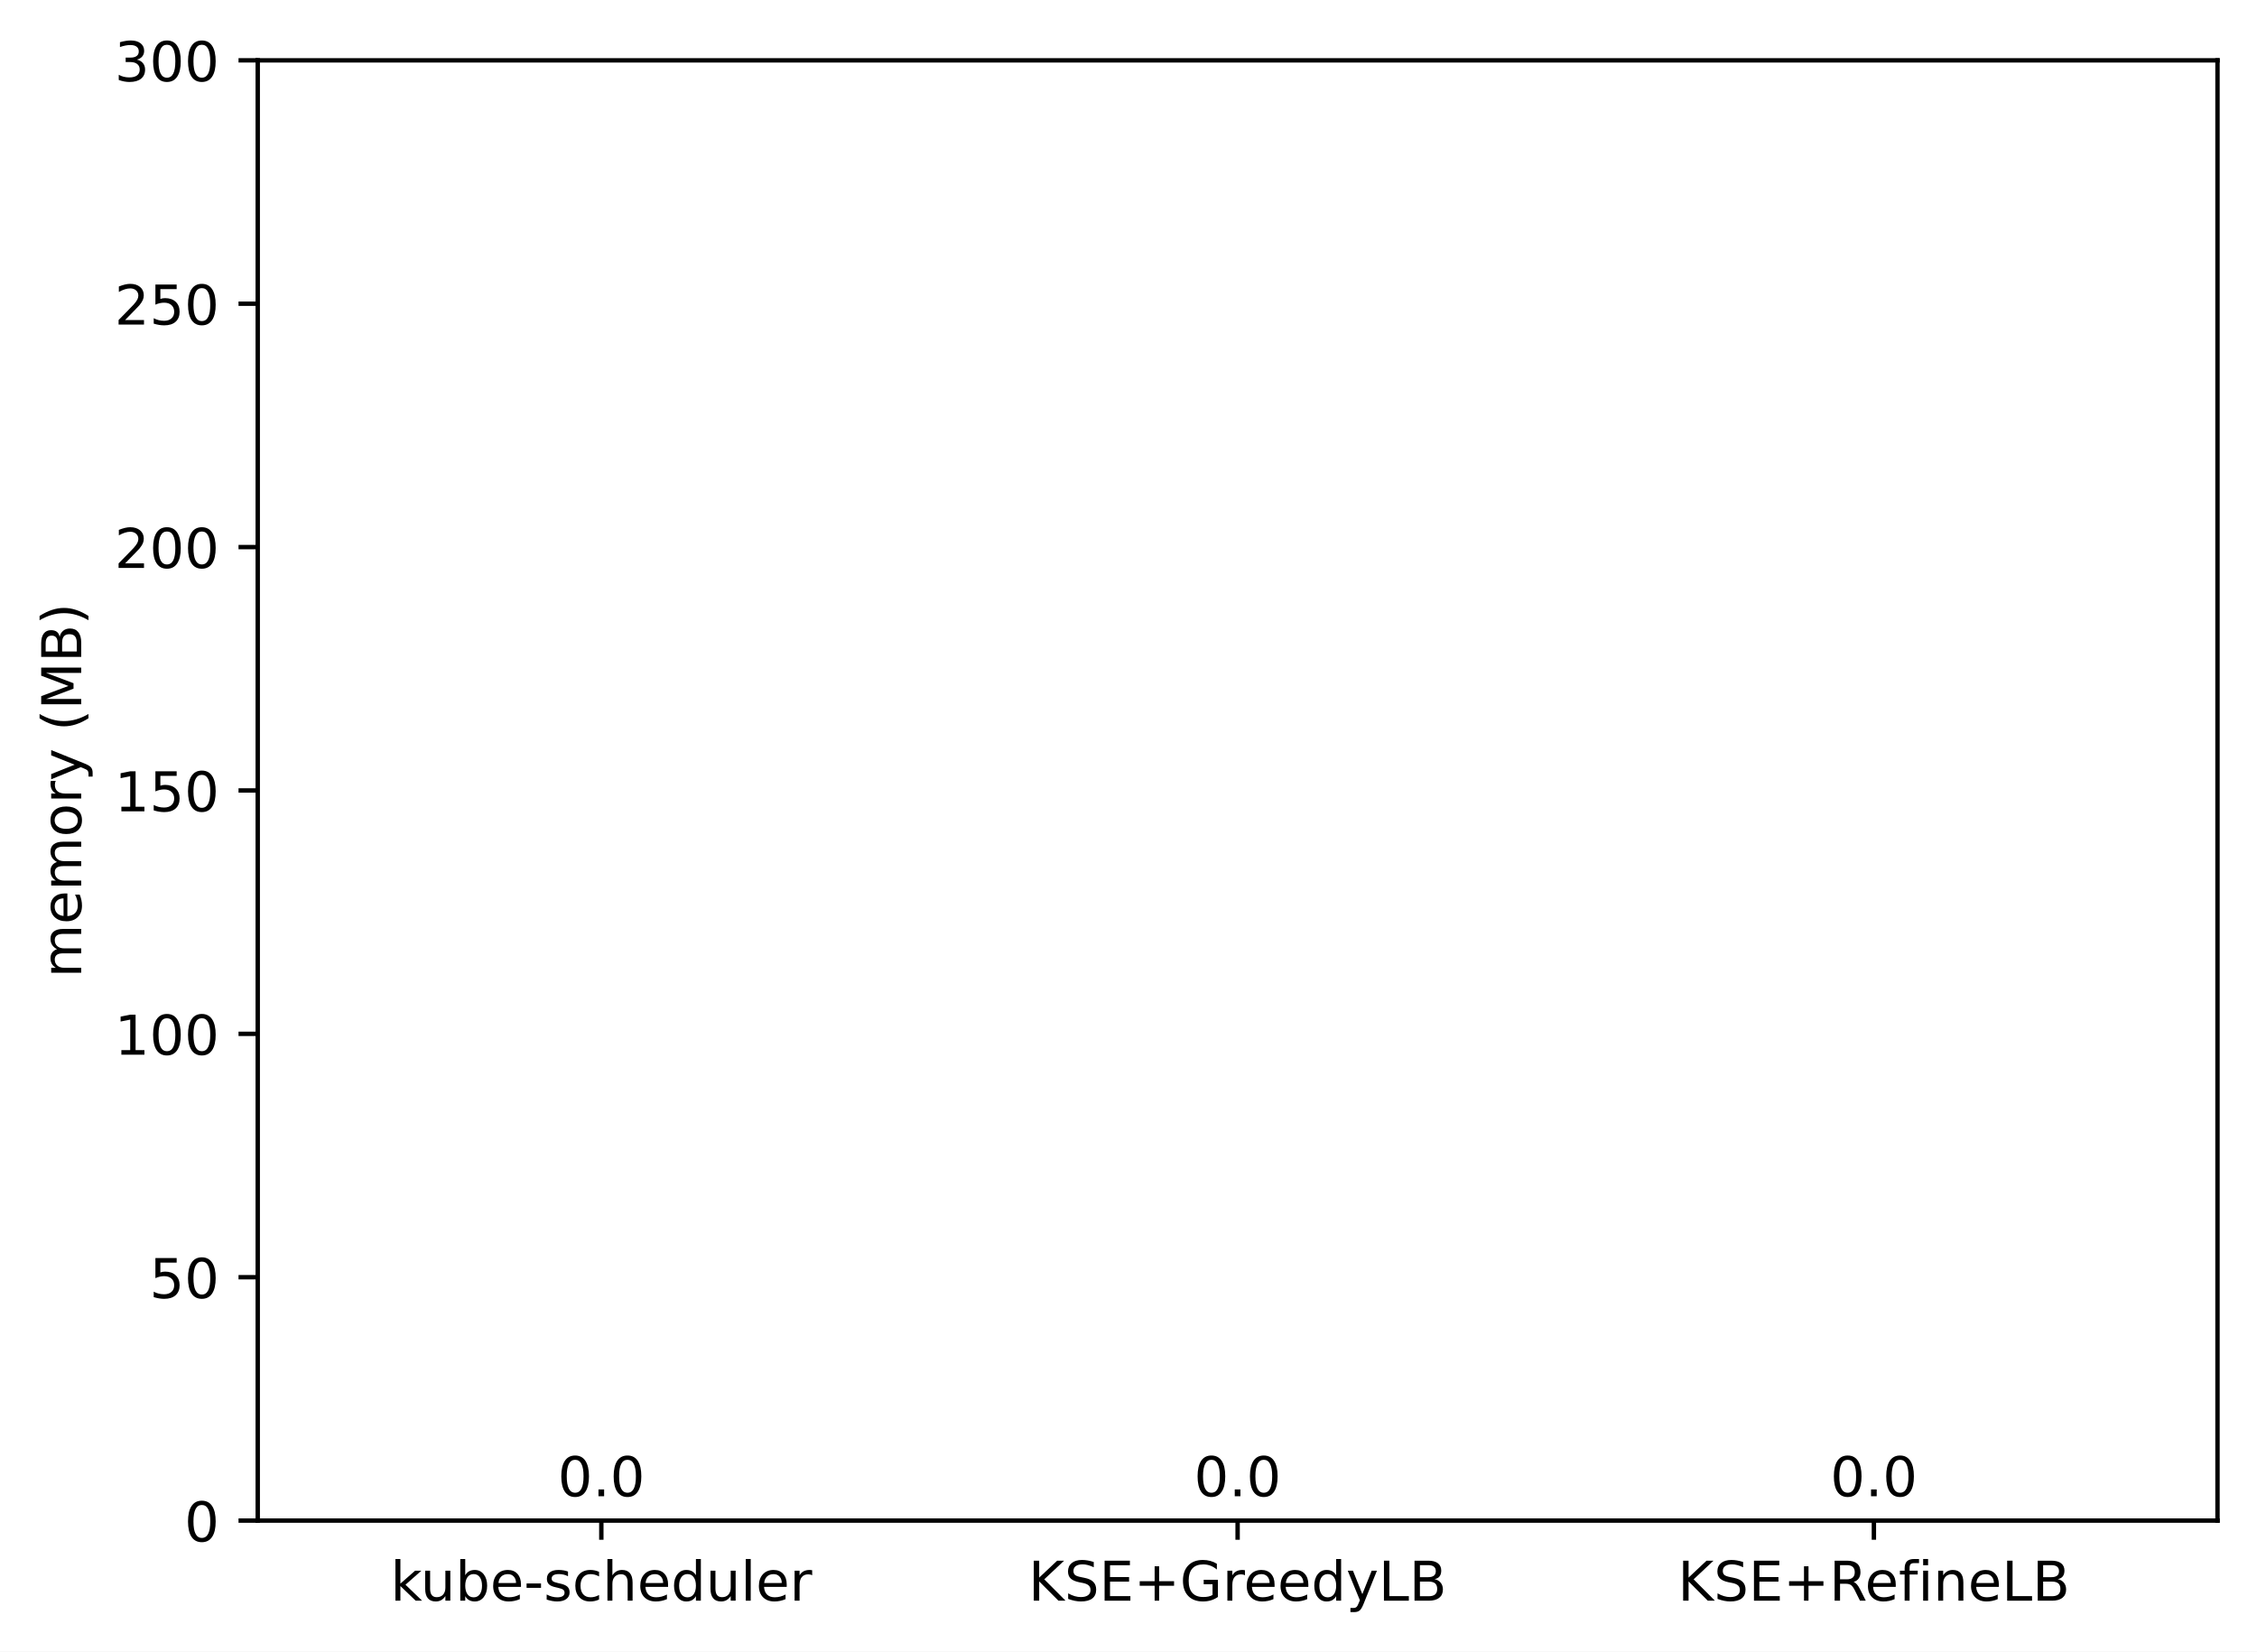
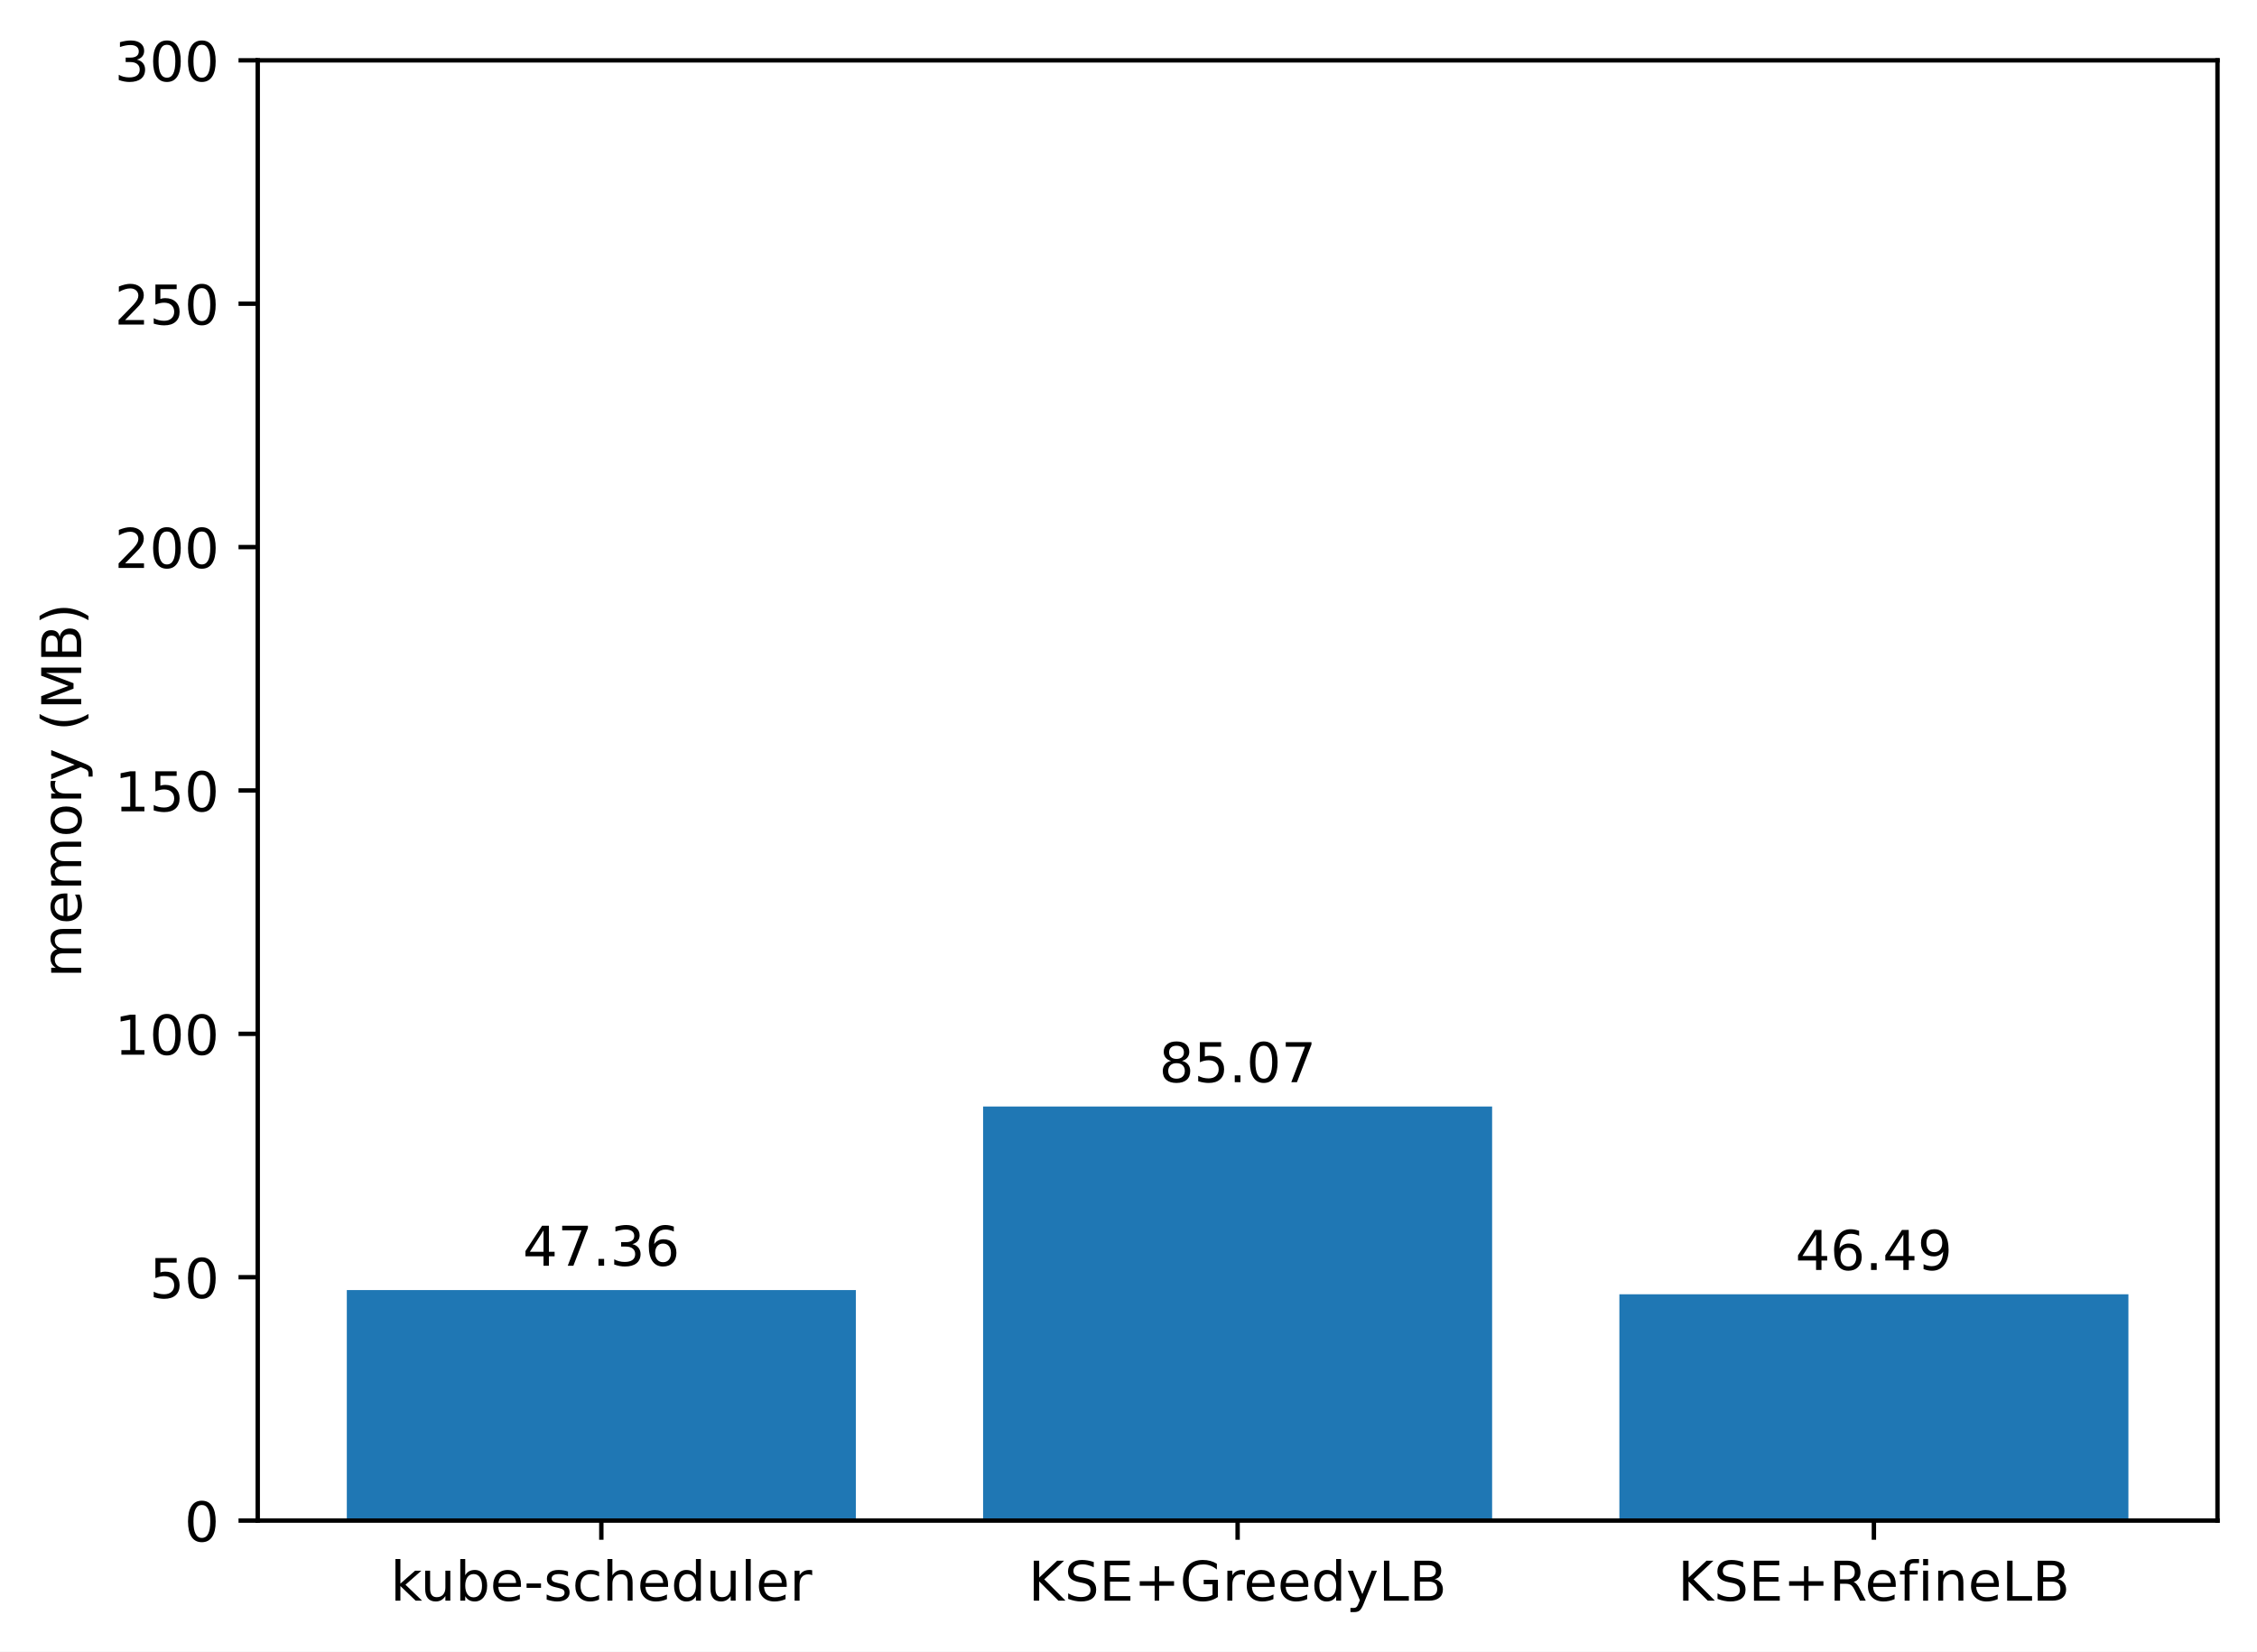
<svg xmlns="http://www.w3.org/2000/svg" xmlns:xlink="http://www.w3.org/1999/xlink" width="411.286pt" height="300.989pt" viewBox="0 0 411.286 300.989" version="1.1">
  <defs>
    <style type="text/css">*{stroke-linejoin: round; stroke-linecap: butt}</style>
  </defs>
  <g id="figure_1">
    <g id="patch_1">
      <path d="M 0 300.989  L 411.286 300.989  L 411.286 0  L 0 0  z " style="fill: #ffffff" />
    </g>
    <g id="axes_1">
      <g id="patch_2">
        <path d="M 46.966 277.111  L 404.086 277.111  L 404.086 10.999  L 46.966 10.999  z " style="fill: #ffffff" />
      </g>
      <g id="patch_3">
-         <path d="M 63.198 277.111  L 155.957 277.111  L 155.957 277.111  L 63.198 277.111  z " clip-path="url(#p71aa4ea669)" style="fill: #1f77b4" />
+         <path d="M 63.198 277.111  L 155.957 277.111  L 155.957 235.101  L 63.198 235.101  z " clip-path="url(#p406b0daa86)" style="fill: #1f77b4" />
      </g>
      <g id="patch_4">
-         <path d="M 179.146 277.111  L 271.905 277.111  L 271.905 277.111  L 179.146 277.111  z " clip-path="url(#p71aa4ea669)" style="fill: #1f77b4" />
+         <path d="M 179.146 277.111  L 271.905 277.111  L 271.905 201.651  L 179.146 201.651  z " clip-path="url(#p406b0daa86)" style="fill: #1f77b4" />
      </g>
      <g id="patch_5">
-         <path d="M 295.094 277.111  L 387.853 277.111  L 387.853 277.111  L 295.094 277.111  z " clip-path="url(#p71aa4ea669)" style="fill: #1f77b4" />
+         <path d="M 295.094 277.111  L 387.853 277.111  L 387.853 235.873  L 295.094 235.873  z " clip-path="url(#p406b0daa86)" style="fill: #1f77b4" />
      </g>
      <g id="matplotlib.axis_1">
        <g id="xtick_1">
          <g id="line2d_1">
            <defs>
-               <path id="me40fce81d4" d="M 0 0  L 0 3.5  " style="stroke: #000000; stroke-width: 0.8" />
+               <path id="m4c8f26a098" d="M 0 0  L 0 3.5  " style="stroke: #000000; stroke-width: 0.8" />
            </defs>
            <g>
-               <use xlink:href="#me40fce81d4" x="109.578" y="277.111" style="stroke: #000000; stroke-width: 0.8" />
+               <use xlink:href="#m4c8f26a098" x="109.578" y="277.111" style="stroke: #000000; stroke-width: 0.8" />
            </g>
          </g>
          <g id="text_1">
            <g transform="translate(71.15179 291.7097)scale(0.1 -0.1)">
              <defs>
                <path id="DejaVuSans-6b" d="M 581 4863  L 1159 4863  L 1159 1991  L 2875 3500  L 3609 3500  L 1753 1863  L 3688 0  L 2938 0  L 1159 1709  L 1159 0  L 581 0  L 581 4863  z " transform="scale(0.015625)" />
                <path id="DejaVuSans-75" d="M 544 1381  L 544 3500  L 1119 3500  L 1119 1403  Q 1119 906 1312 657  Q 1506 409 1894 409  Q 2359 409 2629 706  Q 2900 1003 2900 1516  L 2900 3500  L 3475 3500  L 3475 0  L 2900 0  L 2900 538  Q 2691 219 2414 64  Q 2138 -91 1772 -91  Q 1169 -91 856 284  Q 544 659 544 1381  z M 1991 3584  L 1991 3584  z " transform="scale(0.015625)" />
                <path id="DejaVuSans-62" d="M 3116 1747  Q 3116 2381 2855 2742  Q 2594 3103 2138 3103  Q 1681 3103 1420 2742  Q 1159 2381 1159 1747  Q 1159 1113 1420 752  Q 1681 391 2138 391  Q 2594 391 2855 752  Q 3116 1113 3116 1747  z M 1159 2969  Q 1341 3281 1617 3432  Q 1894 3584 2278 3584  Q 2916 3584 3314 3078  Q 3713 2572 3713 1747  Q 3713 922 3314 415  Q 2916 -91 2278 -91  Q 1894 -91 1617 61  Q 1341 213 1159 525  L 1159 0  L 581 0  L 581 4863  L 1159 4863  L 1159 2969  z " transform="scale(0.015625)" />
                <path id="DejaVuSans-65" d="M 3597 1894  L 3597 1613  L 953 1613  Q 991 1019 1311 708  Q 1631 397 2203 397  Q 2534 397 2845 478  Q 3156 559 3463 722  L 3463 178  Q 3153 47 2828 -22  Q 2503 -91 2169 -91  Q 1331 -91 842 396  Q 353 884 353 1716  Q 353 2575 817 3079  Q 1281 3584 2069 3584  Q 2775 3584 3186 3129  Q 3597 2675 3597 1894  z M 3022 2063  Q 3016 2534 2758 2815  Q 2500 3097 2075 3097  Q 1594 3097 1305 2825  Q 1016 2553 972 2059  L 3022 2063  z " transform="scale(0.015625)" />
                <path id="DejaVuSans-2d" d="M 313 2009  L 1997 2009  L 1997 1497  L 313 1497  L 313 2009  z " transform="scale(0.015625)" />
                <path id="DejaVuSans-73" d="M 2834 3397  L 2834 2853  Q 2591 2978 2328 3040  Q 2066 3103 1784 3103  Q 1356 3103 1142 2972  Q 928 2841 928 2578  Q 928 2378 1081 2264  Q 1234 2150 1697 2047  L 1894 2003  Q 2506 1872 2764 1633  Q 3022 1394 3022 966  Q 3022 478 2636 193  Q 2250 -91 1575 -91  Q 1294 -91 989 -36  Q 684 19 347 128  L 347 722  Q 666 556 975 473  Q 1284 391 1588 391  Q 1994 391 2212 530  Q 2431 669 2431 922  Q 2431 1156 2273 1281  Q 2116 1406 1581 1522  L 1381 1569  Q 847 1681 609 1914  Q 372 2147 372 2553  Q 372 3047 722 3315  Q 1072 3584 1716 3584  Q 2034 3584 2315 3537  Q 2597 3491 2834 3397  z " transform="scale(0.015625)" />
                <path id="DejaVuSans-63" d="M 3122 3366  L 3122 2828  Q 2878 2963 2633 3030  Q 2388 3097 2138 3097  Q 1578 3097 1268 2742  Q 959 2388 959 1747  Q 959 1106 1268 751  Q 1578 397 2138 397  Q 2388 397 2633 464  Q 2878 531 3122 666  L 3122 134  Q 2881 22 2623 -34  Q 2366 -91 2075 -91  Q 1284 -91 818 406  Q 353 903 353 1747  Q 353 2603 823 3093  Q 1294 3584 2113 3584  Q 2378 3584 2631 3529  Q 2884 3475 3122 3366  z " transform="scale(0.015625)" />
                <path id="DejaVuSans-68" d="M 3513 2113  L 3513 0  L 2938 0  L 2938 2094  Q 2938 2591 2744 2837  Q 2550 3084 2163 3084  Q 1697 3084 1428 2787  Q 1159 2491 1159 1978  L 1159 0  L 581 0  L 581 4863  L 1159 4863  L 1159 2956  Q 1366 3272 1645 3428  Q 1925 3584 2291 3584  Q 2894 3584 3203 3211  Q 3513 2838 3513 2113  z " transform="scale(0.015625)" />
                <path id="DejaVuSans-64" d="M 2906 2969  L 2906 4863  L 3481 4863  L 3481 0  L 2906 0  L 2906 525  Q 2725 213 2448 61  Q 2172 -91 1784 -91  Q 1150 -91 751 415  Q 353 922 353 1747  Q 353 2572 751 3078  Q 1150 3584 1784 3584  Q 2172 3584 2448 3432  Q 2725 3281 2906 2969  z M 947 1747  Q 947 1113 1208 752  Q 1469 391 1925 391  Q 2381 391 2643 752  Q 2906 1113 2906 1747  Q 2906 2381 2643 2742  Q 2381 3103 1925 3103  Q 1469 3103 1208 2742  Q 947 2381 947 1747  z " transform="scale(0.015625)" />
                <path id="DejaVuSans-6c" d="M 603 4863  L 1178 4863  L 1178 0  L 603 0  L 603 4863  z " transform="scale(0.015625)" />
                <path id="DejaVuSans-72" d="M 2631 2963  Q 2534 3019 2420 3045  Q 2306 3072 2169 3072  Q 1681 3072 1420 2755  Q 1159 2438 1159 1844  L 1159 0  L 581 0  L 581 3500  L 1159 3500  L 1159 2956  Q 1341 3275 1631 3429  Q 1922 3584 2338 3584  Q 2397 3584 2469 3576  Q 2541 3569 2628 3553  L 2631 2963  z " transform="scale(0.015625)" />
              </defs>
              <use xlink:href="#DejaVuSans-6b" />
              <use xlink:href="#DejaVuSans-75" x="54.785" />
              <use xlink:href="#DejaVuSans-62" x="118.164" />
              <use xlink:href="#DejaVuSans-65" x="181.641" />
              <use xlink:href="#DejaVuSans-2d" x="243.164" />
              <use xlink:href="#DejaVuSans-73" x="279.248" />
              <use xlink:href="#DejaVuSans-63" x="331.348" />
              <use xlink:href="#DejaVuSans-68" x="386.328" />
              <use xlink:href="#DejaVuSans-65" x="449.707" />
              <use xlink:href="#DejaVuSans-64" x="511.23" />
              <use xlink:href="#DejaVuSans-75" x="574.707" />
              <use xlink:href="#DejaVuSans-6c" x="638.086" />
              <use xlink:href="#DejaVuSans-65" x="665.869" />
              <use xlink:href="#DejaVuSans-72" x="727.393" />
            </g>
          </g>
        </g>
        <g id="xtick_2">
          <g id="line2d_2">
            <g>
-               <use xlink:href="#me40fce81d4" x="225.526" y="277.111" style="stroke: #000000; stroke-width: 0.8" />
+               <use xlink:href="#m4c8f26a098" x="225.526" y="277.111" style="stroke: #000000; stroke-width: 0.8" />
            </g>
          </g>
          <g id="text_2">
            <g transform="translate(187.403 291.7097)scale(0.1 -0.1)">
              <defs>
                <path id="DejaVuSans-4b" d="M 628 4666  L 1259 4666  L 1259 2694  L 3353 4666  L 4166 4666  L 1850 2491  L 4331 0  L 3500 0  L 1259 2247  L 1259 0  L 628 0  L 628 4666  z " transform="scale(0.015625)" />
                <path id="DejaVuSans-53" d="M 3425 4513  L 3425 3897  Q 3066 4069 2747 4153  Q 2428 4238 2131 4238  Q 1616 4238 1336 4038  Q 1056 3838 1056 3469  Q 1056 3159 1242 3001  Q 1428 2844 1947 2747  L 2328 2669  Q 3034 2534 3370 2195  Q 3706 1856 3706 1288  Q 3706 609 3251 259  Q 2797 -91 1919 -91  Q 1588 -91 1214 -16  Q 841 59 441 206  L 441 856  Q 825 641 1194 531  Q 1563 422 1919 422  Q 2459 422 2753 634  Q 3047 847 3047 1241  Q 3047 1584 2836 1778  Q 2625 1972 2144 2069  L 1759 2144  Q 1053 2284 737 2584  Q 422 2884 422 3419  Q 422 4038 858 4394  Q 1294 4750 2059 4750  Q 2388 4750 2728 4690  Q 3069 4631 3425 4513  z " transform="scale(0.015625)" />
                <path id="DejaVuSans-45" d="M 628 4666  L 3578 4666  L 3578 4134  L 1259 4134  L 1259 2753  L 3481 2753  L 3481 2222  L 1259 2222  L 1259 531  L 3634 531  L 3634 0  L 628 0  L 628 4666  z " transform="scale(0.015625)" />
                <path id="DejaVuSans-2b" d="M 2944 4013  L 2944 2272  L 4684 2272  L 4684 1741  L 2944 1741  L 2944 0  L 2419 0  L 2419 1741  L 678 1741  L 678 2272  L 2419 2272  L 2419 4013  L 2944 4013  z " transform="scale(0.015625)" />
                <path id="DejaVuSans-47" d="M 3809 666  L 3809 1919  L 2778 1919  L 2778 2438  L 4434 2438  L 4434 434  Q 4069 175 3628 42  Q 3188 -91 2688 -91  Q 1594 -91 976 548  Q 359 1188 359 2328  Q 359 3472 976 4111  Q 1594 4750 2688 4750  Q 3144 4750 3555 4637  Q 3966 4525 4313 4306  L 4313 3634  Q 3963 3931 3569 4081  Q 3175 4231 2741 4231  Q 1884 4231 1454 3753  Q 1025 3275 1025 2328  Q 1025 1384 1454 906  Q 1884 428 2741 428  Q 3075 428 3337 486  Q 3600 544 3809 666  z " transform="scale(0.015625)" />
                <path id="DejaVuSans-79" d="M 2059 -325  Q 1816 -950 1584 -1140  Q 1353 -1331 966 -1331  L 506 -1331  L 506 -850  L 844 -850  Q 1081 -850 1212 -737  Q 1344 -625 1503 -206  L 1606 56  L 191 3500  L 800 3500  L 1894 763  L 2988 3500  L 3597 3500  L 2059 -325  z " transform="scale(0.015625)" />
                <path id="DejaVuSans-4c" d="M 628 4666  L 1259 4666  L 1259 531  L 3531 531  L 3531 0  L 628 0  L 628 4666  z " transform="scale(0.015625)" />
                <path id="DejaVuSans-42" d="M 1259 2228  L 1259 519  L 2272 519  Q 2781 519 3026 730  Q 3272 941 3272 1375  Q 3272 1813 3026 2020  Q 2781 2228 2272 2228  L 1259 2228  z M 1259 4147  L 1259 2741  L 2194 2741  Q 2656 2741 2882 2914  Q 3109 3088 3109 3444  Q 3109 3797 2882 3972  Q 2656 4147 2194 4147  L 1259 4147  z M 628 4666  L 2241 4666  Q 2963 4666 3353 4366  Q 3744 4066 3744 3513  Q 3744 3084 3544 2831  Q 3344 2578 2956 2516  Q 3422 2416 3680 2098  Q 3938 1781 3938 1306  Q 3938 681 3513 340  Q 3088 0 2303 0  L 628 0  L 628 4666  z " transform="scale(0.015625)" />
              </defs>
              <use xlink:href="#DejaVuSans-4b" />
              <use xlink:href="#DejaVuSans-53" x="65.576" />
              <use xlink:href="#DejaVuSans-45" x="129.053" />
              <use xlink:href="#DejaVuSans-2b" x="192.236" />
              <use xlink:href="#DejaVuSans-47" x="276.025" />
              <use xlink:href="#DejaVuSans-72" x="353.516" />
              <use xlink:href="#DejaVuSans-65" x="392.379" />
              <use xlink:href="#DejaVuSans-65" x="453.902" />
              <use xlink:href="#DejaVuSans-64" x="515.426" />
              <use xlink:href="#DejaVuSans-79" x="578.902" />
              <use xlink:href="#DejaVuSans-4c" x="638.082" />
              <use xlink:href="#DejaVuSans-42" x="693.795" />
            </g>
          </g>
        </g>
        <g id="xtick_3">
          <g id="line2d_3">
            <g>
-               <use xlink:href="#me40fce81d4" x="341.474" y="277.111" style="stroke: #000000; stroke-width: 0.8" />
+               <use xlink:href="#m4c8f26a098" x="341.474" y="277.111" style="stroke: #000000; stroke-width: 0.8" />
            </g>
          </g>
          <g id="text_3">
            <g transform="translate(305.7346 291.7097)scale(0.1 -0.1)">
              <defs>
                <path id="DejaVuSans-52" d="M 2841 2188  Q 3044 2119 3236 1894  Q 3428 1669 3622 1275  L 4263 0  L 3584 0  L 2988 1197  Q 2756 1666 2539 1819  Q 2322 1972 1947 1972  L 1259 1972  L 1259 0  L 628 0  L 628 4666  L 2053 4666  Q 2853 4666 3247 4331  Q 3641 3997 3641 3322  Q 3641 2881 3436 2590  Q 3231 2300 2841 2188  z M 1259 4147  L 1259 2491  L 2053 2491  Q 2509 2491 2742 2702  Q 2975 2913 2975 3322  Q 2975 3731 2742 3939  Q 2509 4147 2053 4147  L 1259 4147  z " transform="scale(0.015625)" />
                <path id="DejaVuSans-66" d="M 2375 4863  L 2375 4384  L 1825 4384  Q 1516 4384 1395 4259  Q 1275 4134 1275 3809  L 1275 3500  L 2222 3500  L 2222 3053  L 1275 3053  L 1275 0  L 697 0  L 697 3053  L 147 3053  L 147 3500  L 697 3500  L 697 3744  Q 697 4328 969 4595  Q 1241 4863 1831 4863  L 2375 4863  z " transform="scale(0.015625)" />
                <path id="DejaVuSans-69" d="M 603 3500  L 1178 3500  L 1178 0  L 603 0  L 603 3500  z M 603 4863  L 1178 4863  L 1178 4134  L 603 4134  L 603 4863  z " transform="scale(0.015625)" />
                <path id="DejaVuSans-6e" d="M 3513 2113  L 3513 0  L 2938 0  L 2938 2094  Q 2938 2591 2744 2837  Q 2550 3084 2163 3084  Q 1697 3084 1428 2787  Q 1159 2491 1159 1978  L 1159 0  L 581 0  L 581 3500  L 1159 3500  L 1159 2956  Q 1366 3272 1645 3428  Q 1925 3584 2291 3584  Q 2894 3584 3203 3211  Q 3513 2838 3513 2113  z " transform="scale(0.015625)" />
              </defs>
              <use xlink:href="#DejaVuSans-4b" />
              <use xlink:href="#DejaVuSans-53" x="65.576" />
              <use xlink:href="#DejaVuSans-45" x="129.053" />
              <use xlink:href="#DejaVuSans-2b" x="192.236" />
              <use xlink:href="#DejaVuSans-52" x="276.025" />
              <use xlink:href="#DejaVuSans-65" x="341.008" />
              <use xlink:href="#DejaVuSans-66" x="402.531" />
              <use xlink:href="#DejaVuSans-69" x="437.736" />
              <use xlink:href="#DejaVuSans-6e" x="465.52" />
              <use xlink:href="#DejaVuSans-65" x="528.898" />
              <use xlink:href="#DejaVuSans-4c" x="590.422" />
              <use xlink:href="#DejaVuSans-42" x="646.135" />
            </g>
          </g>
        </g>
      </g>
      <g id="matplotlib.axis_2">
        <g id="ytick_1">
          <g id="line2d_4">
            <defs>
-               <path id="m6047684001" d="M 0 0  L -3.5 0  " style="stroke: #000000; stroke-width: 0.8" />
+               <path id="m81897b08a1" d="M 0 0  L -3.5 0  " style="stroke: #000000; stroke-width: 0.8" />
            </defs>
            <g>
-               <use xlink:href="#m6047684001" x="46.966" y="277.111" style="stroke: #000000; stroke-width: 0.8" />
+               <use xlink:href="#m81897b08a1" x="46.966" y="277.111" style="stroke: #000000; stroke-width: 0.8" />
            </g>
          </g>
          <g id="text_4">
            <g transform="translate(33.60312 280.9104)scale(0.1 -0.1)">
              <defs>
                <path id="DejaVuSans-30" d="M 2034 4250  Q 1547 4250 1301 3770  Q 1056 3291 1056 2328  Q 1056 1369 1301 889  Q 1547 409 2034 409  Q 2525 409 2770 889  Q 3016 1369 3016 2328  Q 3016 3291 2770 3770  Q 2525 4250 2034 4250  z M 2034 4750  Q 2819 4750 3233 4129  Q 3647 3509 3647 2328  Q 3647 1150 3233 529  Q 2819 -91 2034 -91  Q 1250 -91 836 529  Q 422 1150 422 2328  Q 422 3509 836 4129  Q 1250 4750 2034 4750  z " transform="scale(0.015625)" />
              </defs>
              <use xlink:href="#DejaVuSans-30" />
            </g>
          </g>
        </g>
        <g id="ytick_2">
          <g id="line2d_5">
            <g>
-               <use xlink:href="#m6047684001" x="46.966" y="232.759" style="stroke: #000000; stroke-width: 0.8" />
+               <use xlink:href="#m81897b08a1" x="46.966" y="232.759" style="stroke: #000000; stroke-width: 0.8" />
            </g>
          </g>
          <g id="text_5">
            <g transform="translate(27.24063 236.5584)scale(0.1 -0.1)">
              <defs>
                <path id="DejaVuSans-35" d="M 691 4666  L 3169 4666  L 3169 4134  L 1269 4134  L 1269 2991  Q 1406 3038 1543 3061  Q 1681 3084 1819 3084  Q 2600 3084 3056 2656  Q 3513 2228 3513 1497  Q 3513 744 3044 326  Q 2575 -91 1722 -91  Q 1428 -91 1123 -41  Q 819 9 494 109  L 494 744  Q 775 591 1075 516  Q 1375 441 1709 441  Q 2250 441 2565 725  Q 2881 1009 2881 1497  Q 2881 1984 2565 2268  Q 2250 2553 1709 2553  Q 1456 2553 1204 2497  Q 953 2441 691 2322  L 691 4666  z " transform="scale(0.015625)" />
              </defs>
              <use xlink:href="#DejaVuSans-35" />
              <use xlink:href="#DejaVuSans-30" x="63.623" />
            </g>
          </g>
        </g>
        <g id="ytick_3">
          <g id="line2d_6">
            <g>
-               <use xlink:href="#m6047684001" x="46.966" y="188.407" style="stroke: #000000; stroke-width: 0.8" />
+               <use xlink:href="#m81897b08a1" x="46.966" y="188.407" style="stroke: #000000; stroke-width: 0.8" />
            </g>
          </g>
          <g id="text_6">
            <g transform="translate(20.87813 192.2064)scale(0.1 -0.1)">
              <defs>
                <path id="DejaVuSans-31" d="M 794 531  L 1825 531  L 1825 4091  L 703 3866  L 703 4441  L 1819 4666  L 2450 4666  L 2450 531  L 3481 531  L 3481 0  L 794 0  L 794 531  z " transform="scale(0.015625)" />
              </defs>
              <use xlink:href="#DejaVuSans-31" />
              <use xlink:href="#DejaVuSans-30" x="63.623" />
              <use xlink:href="#DejaVuSans-30" x="127.246" />
            </g>
          </g>
        </g>
        <g id="ytick_4">
          <g id="line2d_7">
            <g>
-               <use xlink:href="#m6047684001" x="46.966" y="144.055" style="stroke: #000000; stroke-width: 0.8" />
+               <use xlink:href="#m81897b08a1" x="46.966" y="144.055" style="stroke: #000000; stroke-width: 0.8" />
            </g>
          </g>
          <g id="text_7">
            <g transform="translate(20.87813 147.8544)scale(0.1 -0.1)">
              <use xlink:href="#DejaVuSans-31" />
              <use xlink:href="#DejaVuSans-35" x="63.623" />
              <use xlink:href="#DejaVuSans-30" x="127.246" />
            </g>
          </g>
        </g>
        <g id="ytick_5">
          <g id="line2d_8">
            <g>
-               <use xlink:href="#m6047684001" x="46.966" y="99.703" style="stroke: #000000; stroke-width: 0.8" />
+               <use xlink:href="#m81897b08a1" x="46.966" y="99.703" style="stroke: #000000; stroke-width: 0.8" />
            </g>
          </g>
          <g id="text_8">
            <g transform="translate(20.87813 103.5024)scale(0.1 -0.1)">
              <defs>
                <path id="DejaVuSans-32" d="M 1228 531  L 3431 531  L 3431 0  L 469 0  L 469 531  Q 828 903 1448 1529  Q 2069 2156 2228 2338  Q 2531 2678 2651 2914  Q 2772 3150 2772 3378  Q 2772 3750 2511 3984  Q 2250 4219 1831 4219  Q 1534 4219 1204 4116  Q 875 4013 500 3803  L 500 4441  Q 881 4594 1212 4672  Q 1544 4750 1819 4750  Q 2544 4750 2975 4387  Q 3406 4025 3406 3419  Q 3406 3131 3298 2873  Q 3191 2616 2906 2266  Q 2828 2175 2409 1742  Q 1991 1309 1228 531  z " transform="scale(0.015625)" />
              </defs>
              <use xlink:href="#DejaVuSans-32" />
              <use xlink:href="#DejaVuSans-30" x="63.623" />
              <use xlink:href="#DejaVuSans-30" x="127.246" />
            </g>
          </g>
        </g>
        <g id="ytick_6">
          <g id="line2d_9">
            <g>
-               <use xlink:href="#m6047684001" x="46.966" y="55.351" style="stroke: #000000; stroke-width: 0.8" />
+               <use xlink:href="#m81897b08a1" x="46.966" y="55.351" style="stroke: #000000; stroke-width: 0.8" />
            </g>
          </g>
          <g id="text_9">
            <g transform="translate(20.87813 59.15044)scale(0.1 -0.1)">
              <use xlink:href="#DejaVuSans-32" />
              <use xlink:href="#DejaVuSans-35" x="63.623" />
              <use xlink:href="#DejaVuSans-30" x="127.246" />
            </g>
          </g>
        </g>
        <g id="ytick_7">
          <g id="line2d_10">
            <g>
-               <use xlink:href="#m6047684001" x="46.966" y="10.999" style="stroke: #000000; stroke-width: 0.8" />
+               <use xlink:href="#m81897b08a1" x="46.966" y="10.999" style="stroke: #000000; stroke-width: 0.8" />
            </g>
          </g>
          <g id="text_10">
            <g transform="translate(20.87813 14.79844)scale(0.1 -0.1)">
              <defs>
                <path id="DejaVuSans-33" d="M 2597 2516  Q 3050 2419 3304 2112  Q 3559 1806 3559 1356  Q 3559 666 3084 287  Q 2609 -91 1734 -91  Q 1441 -91 1130 -33  Q 819 25 488 141  L 488 750  Q 750 597 1062 519  Q 1375 441 1716 441  Q 2309 441 2620 675  Q 2931 909 2931 1356  Q 2931 1769 2642 2001  Q 2353 2234 1838 2234  L 1294 2234  L 1294 2753  L 1863 2753  Q 2328 2753 2575 2939  Q 2822 3125 2822 3475  Q 2822 3834 2567 4026  Q 2313 4219 1838 4219  Q 1578 4219 1281 4162  Q 984 4106 628 3988  L 628 4550  Q 988 4650 1302 4700  Q 1616 4750 1894 4750  Q 2613 4750 3031 4423  Q 3450 4097 3450 3541  Q 3450 3153 3228 2886  Q 3006 2619 2597 2516  z " transform="scale(0.015625)" />
              </defs>
              <use xlink:href="#DejaVuSans-33" />
              <use xlink:href="#DejaVuSans-30" x="63.623" />
              <use xlink:href="#DejaVuSans-30" x="127.246" />
            </g>
          </g>
        </g>
        <g id="text_11">
          <g transform="translate(14.79844 178.1818)rotate(-90)scale(0.1 -0.1)">
            <defs>
              <path id="DejaVuSans-6d" d="M 3328 2828  Q 3544 3216 3844 3400  Q 4144 3584 4550 3584  Q 5097 3584 5394 3201  Q 5691 2819 5691 2113  L 5691 0  L 5113 0  L 5113 2094  Q 5113 2597 4934 2840  Q 4756 3084 4391 3084  Q 3944 3084 3684 2787  Q 3425 2491 3425 1978  L 3425 0  L 2847 0  L 2847 2094  Q 2847 2600 2669 2842  Q 2491 3084 2119 3084  Q 1678 3084 1418 2786  Q 1159 2488 1159 1978  L 1159 0  L 581 0  L 581 3500  L 1159 3500  L 1159 2956  Q 1356 3278 1631 3431  Q 1906 3584 2284 3584  Q 2666 3584 2933 3390  Q 3200 3197 3328 2828  z " transform="scale(0.015625)" />
              <path id="DejaVuSans-6f" d="M 1959 3097  Q 1497 3097 1228 2736  Q 959 2375 959 1747  Q 959 1119 1226 758  Q 1494 397 1959 397  Q 2419 397 2687 759  Q 2956 1122 2956 1747  Q 2956 2369 2687 2733  Q 2419 3097 1959 3097  z M 1959 3584  Q 2709 3584 3137 3096  Q 3566 2609 3566 1747  Q 3566 888 3137 398  Q 2709 -91 1959 -91  Q 1206 -91 779 398  Q 353 888 353 1747  Q 353 2609 779 3096  Q 1206 3584 1959 3584  z " transform="scale(0.015625)" />
              <path id="DejaVuSans-20" transform="scale(0.015625)" />
              <path id="DejaVuSans-28" d="M 1984 4856  Q 1566 4138 1362 3434  Q 1159 2731 1159 2009  Q 1159 1288 1364 580  Q 1569 -128 1984 -844  L 1484 -844  Q 1016 -109 783 600  Q 550 1309 550 2009  Q 550 2706 781 3412  Q 1013 4119 1484 4856  L 1984 4856  z " transform="scale(0.015625)" />
              <path id="DejaVuSans-4d" d="M 628 4666  L 1569 4666  L 2759 1491  L 3956 4666  L 4897 4666  L 4897 0  L 4281 0  L 4281 4097  L 3078 897  L 2444 897  L 1241 4097  L 1241 0  L 628 0  L 628 4666  z " transform="scale(0.015625)" />
              <path id="DejaVuSans-29" d="M 513 4856  L 1013 4856  Q 1481 4119 1714 3412  Q 1947 2706 1947 2009  Q 1947 1309 1714 600  Q 1481 -109 1013 -844  L 513 -844  Q 928 -128 1133 580  Q 1338 1288 1338 2009  Q 1338 2731 1133 3434  Q 928 4138 513 4856  z " transform="scale(0.015625)" />
            </defs>
            <use xlink:href="#DejaVuSans-6d" />
            <use xlink:href="#DejaVuSans-65" x="97.412" />
            <use xlink:href="#DejaVuSans-6d" x="158.936" />
            <use xlink:href="#DejaVuSans-6f" x="256.348" />
            <use xlink:href="#DejaVuSans-72" x="317.529" />
            <use xlink:href="#DejaVuSans-79" x="358.643" />
            <use xlink:href="#DejaVuSans-20" x="417.822" />
            <use xlink:href="#DejaVuSans-28" x="449.609" />
            <use xlink:href="#DejaVuSans-4d" x="488.623" />
            <use xlink:href="#DejaVuSans-42" x="574.902" />
            <use xlink:href="#DejaVuSans-29" x="643.506" />
          </g>
        </g>
      </g>
      <g id="patch_6">
        <path d="M 46.966 277.111  L 46.966 10.999  " style="fill: none; stroke: #000000; stroke-width: 0.8; stroke-linejoin: miter; stroke-linecap: square" />
      </g>
      <g id="patch_7">
        <path d="M 404.086 277.111  L 404.086 10.999  " style="fill: none; stroke: #000000; stroke-width: 0.8; stroke-linejoin: miter; stroke-linecap: square" />
      </g>
      <g id="patch_8">
        <path d="M 46.966 277.111  L 404.086 277.111  " style="fill: none; stroke: #000000; stroke-width: 0.8; stroke-linejoin: miter; stroke-linecap: square" />
      </g>
      <g id="patch_9">
        <path d="M 46.966 10.999  L 404.086 10.999  " style="fill: none; stroke: #000000; stroke-width: 0.8; stroke-linejoin: miter; stroke-linecap: square" />
      </g>
      <g id="text_12">
-         <g transform="translate(101.626 272.676)scale(0.1 -0.1)">
+         <g transform="translate(95.26351 230.6658)scale(0.1 -0.1)">
          <defs>
+             <path id="DejaVuSans-34" d="M 2419 4116  L 825 1625  L 2419 1625  L 2419 4116  z M 2253 4666  L 3047 4666  L 3047 1625  L 3713 1625  L 3713 1100  L 3047 1100  L 3047 0  L 2419 0  L 2419 1100  L 313 1100  L 313 1709  L 2253 4666  z " transform="scale(0.015625)" />
+             <path id="DejaVuSans-37" d="M 525 4666  L 3525 4666  L 3525 4397  L 1831 0  L 1172 0  L 2766 4134  L 525 4134  L 525 4666  z " transform="scale(0.015625)" />
            <path id="DejaVuSans-2e" d="M 684 794  L 1344 794  L 1344 0  L 684 0  L 684 794  z " transform="scale(0.015625)" />
+             <path id="DejaVuSans-36" d="M 2113 2584  Q 1688 2584 1439 2293  Q 1191 2003 1191 1497  Q 1191 994 1439 701  Q 1688 409 2113 409  Q 2538 409 2786 701  Q 3034 994 3034 1497  Q 3034 2003 2786 2293  Q 2538 2584 2113 2584  z M 3366 4563  L 3366 3988  Q 3128 4100 2886 4159  Q 2644 4219 2406 4219  Q 1781 4219 1451 3797  Q 1122 3375 1075 2522  Q 1259 2794 1537 2939  Q 1816 3084 2150 3084  Q 2853 3084 3261 2657  Q 3669 2231 3669 1497  Q 3669 778 3244 343  Q 2819 -91 2113 -91  Q 1303 -91 875 529  Q 447 1150 447 2328  Q 447 3434 972 4092  Q 1497 4750 2381 4750  Q 2619 4750 2861 4703  Q 3103 4656 3366 4563  z " transform="scale(0.015625)" />
          </defs>
-           <use xlink:href="#DejaVuSans-30" />
-           <use xlink:href="#DejaVuSans-2e" x="63.623" />
-           <use xlink:href="#DejaVuSans-30" x="95.41" />
+           <use xlink:href="#DejaVuSans-34" />
+           <use xlink:href="#DejaVuSans-37" x="63.623" />
+           <use xlink:href="#DejaVuSans-2e" x="127.246" />
+           <use xlink:href="#DejaVuSans-33" x="159.033" />
+           <use xlink:href="#DejaVuSans-36" x="222.656" />
        </g>
      </g>
      <g id="text_13">
-         <g transform="translate(217.5741 272.676)scale(0.1 -0.1)">
-           <use xlink:href="#DejaVuSans-30" />
-           <use xlink:href="#DejaVuSans-2e" x="63.623" />
-           <use xlink:href="#DejaVuSans-30" x="95.41" />
+         <g transform="translate(211.2116 197.2155)scale(0.1 -0.1)">
+           <defs>
+             <path id="DejaVuSans-38" d="M 2034 2216  Q 1584 2216 1326 1975  Q 1069 1734 1069 1313  Q 1069 891 1326 650  Q 1584 409 2034 409  Q 2484 409 2743 651  Q 3003 894 3003 1313  Q 3003 1734 2745 1975  Q 2488 2216 2034 2216  z M 1403 2484  Q 997 2584 770 2862  Q 544 3141 544 3541  Q 544 4100 942 4425  Q 1341 4750 2034 4750  Q 2731 4750 3128 4425  Q 3525 4100 3525 3541  Q 3525 3141 3298 2862  Q 3072 2584 2669 2484  Q 3125 2378 3379 2068  Q 3634 1759 3634 1313  Q 3634 634 3220 271  Q 2806 -91 2034 -91  Q 1263 -91 848 271  Q 434 634 434 1313  Q 434 1759 690 2068  Q 947 2378 1403 2484  z M 1172 3481  Q 1172 3119 1398 2916  Q 1625 2713 2034 2713  Q 2441 2713 2670 2916  Q 2900 3119 2900 3481  Q 2900 3844 2670 4047  Q 2441 4250 2034 4250  Q 1625 4250 1398 4047  Q 1172 3844 1172 3481  z " transform="scale(0.015625)" />
+           </defs>
+           <use xlink:href="#DejaVuSans-38" />
+           <use xlink:href="#DejaVuSans-35" x="63.623" />
+           <use xlink:href="#DejaVuSans-2e" x="127.246" />
+           <use xlink:href="#DejaVuSans-30" x="159.033" />
+           <use xlink:href="#DejaVuSans-37" x="222.656" />
        </g>
      </g>
      <g id="text_14">
-         <g transform="translate(333.5221 272.676)scale(0.1 -0.1)">
-           <use xlink:href="#DejaVuSans-30" />
-           <use xlink:href="#DejaVuSans-2e" x="63.623" />
-           <use xlink:href="#DejaVuSans-30" x="95.41" />
+         <g transform="translate(327.1596 231.4375)scale(0.1 -0.1)">
+           <defs>
+             <path id="DejaVuSans-39" d="M 703 97  L 703 672  Q 941 559 1184 500  Q 1428 441 1663 441  Q 2288 441 2617 861  Q 2947 1281 2994 2138  Q 2813 1869 2534 1725  Q 2256 1581 1919 1581  Q 1219 1581 811 2004  Q 403 2428 403 3163  Q 403 3881 828 4315  Q 1253 4750 1959 4750  Q 2769 4750 3195 4129  Q 3622 3509 3622 2328  Q 3622 1225 3098 567  Q 2575 -91 1691 -91  Q 1453 -91 1209 -44  Q 966 3 703 97  z M 1959 2075  Q 2384 2075 2632 2365  Q 2881 2656 2881 3163  Q 2881 3666 2632 3958  Q 2384 4250 1959 4250  Q 1534 4250 1286 3958  Q 1038 3666 1038 3163  Q 1038 2656 1286 2365  Q 1534 2075 1959 2075  z " transform="scale(0.015625)" />
+           </defs>
+           <use xlink:href="#DejaVuSans-34" />
+           <use xlink:href="#DejaVuSans-36" x="63.623" />
+           <use xlink:href="#DejaVuSans-2e" x="127.246" />
+           <use xlink:href="#DejaVuSans-34" x="159.033" />
+           <use xlink:href="#DejaVuSans-39" x="222.656" />
        </g>
      </g>
    </g>
  </g>
  <defs>
-     <clipPath id="p71aa4ea669">
+     <clipPath id="p406b0daa86">
      <rect x="46.966" y="10.999" width="357.12" height="266.112" />
    </clipPath>
  </defs>
</svg>
